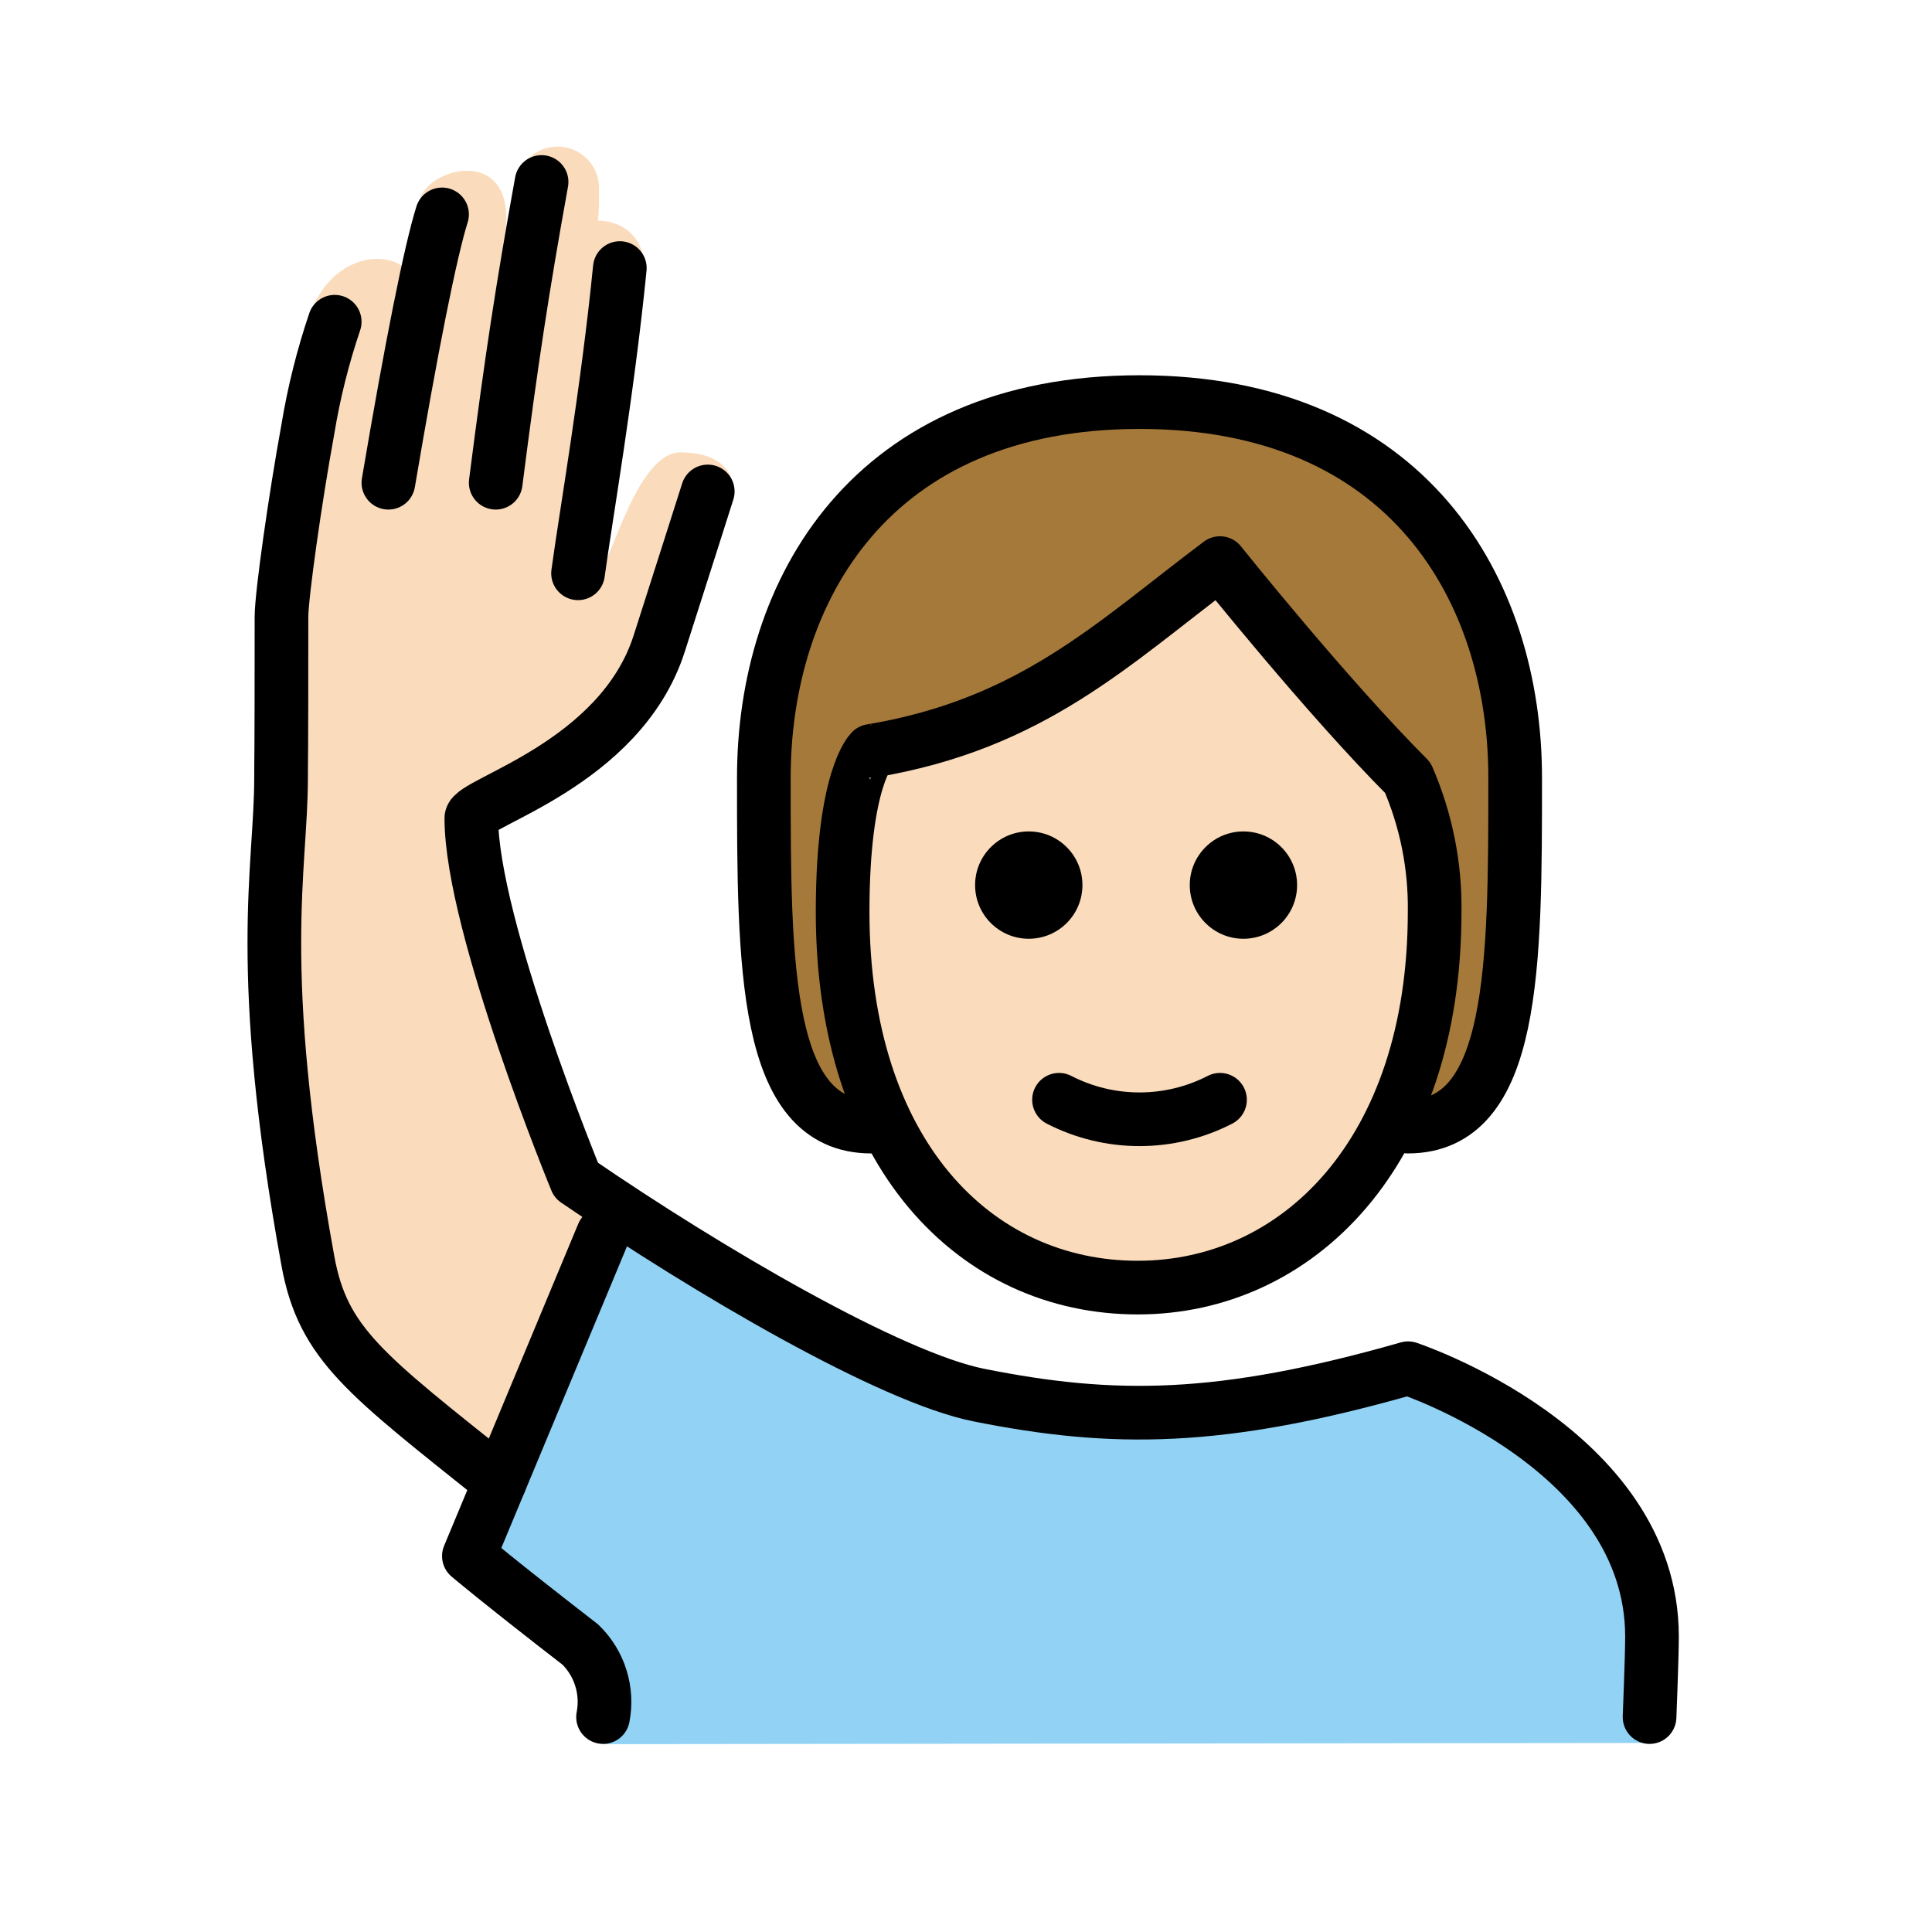
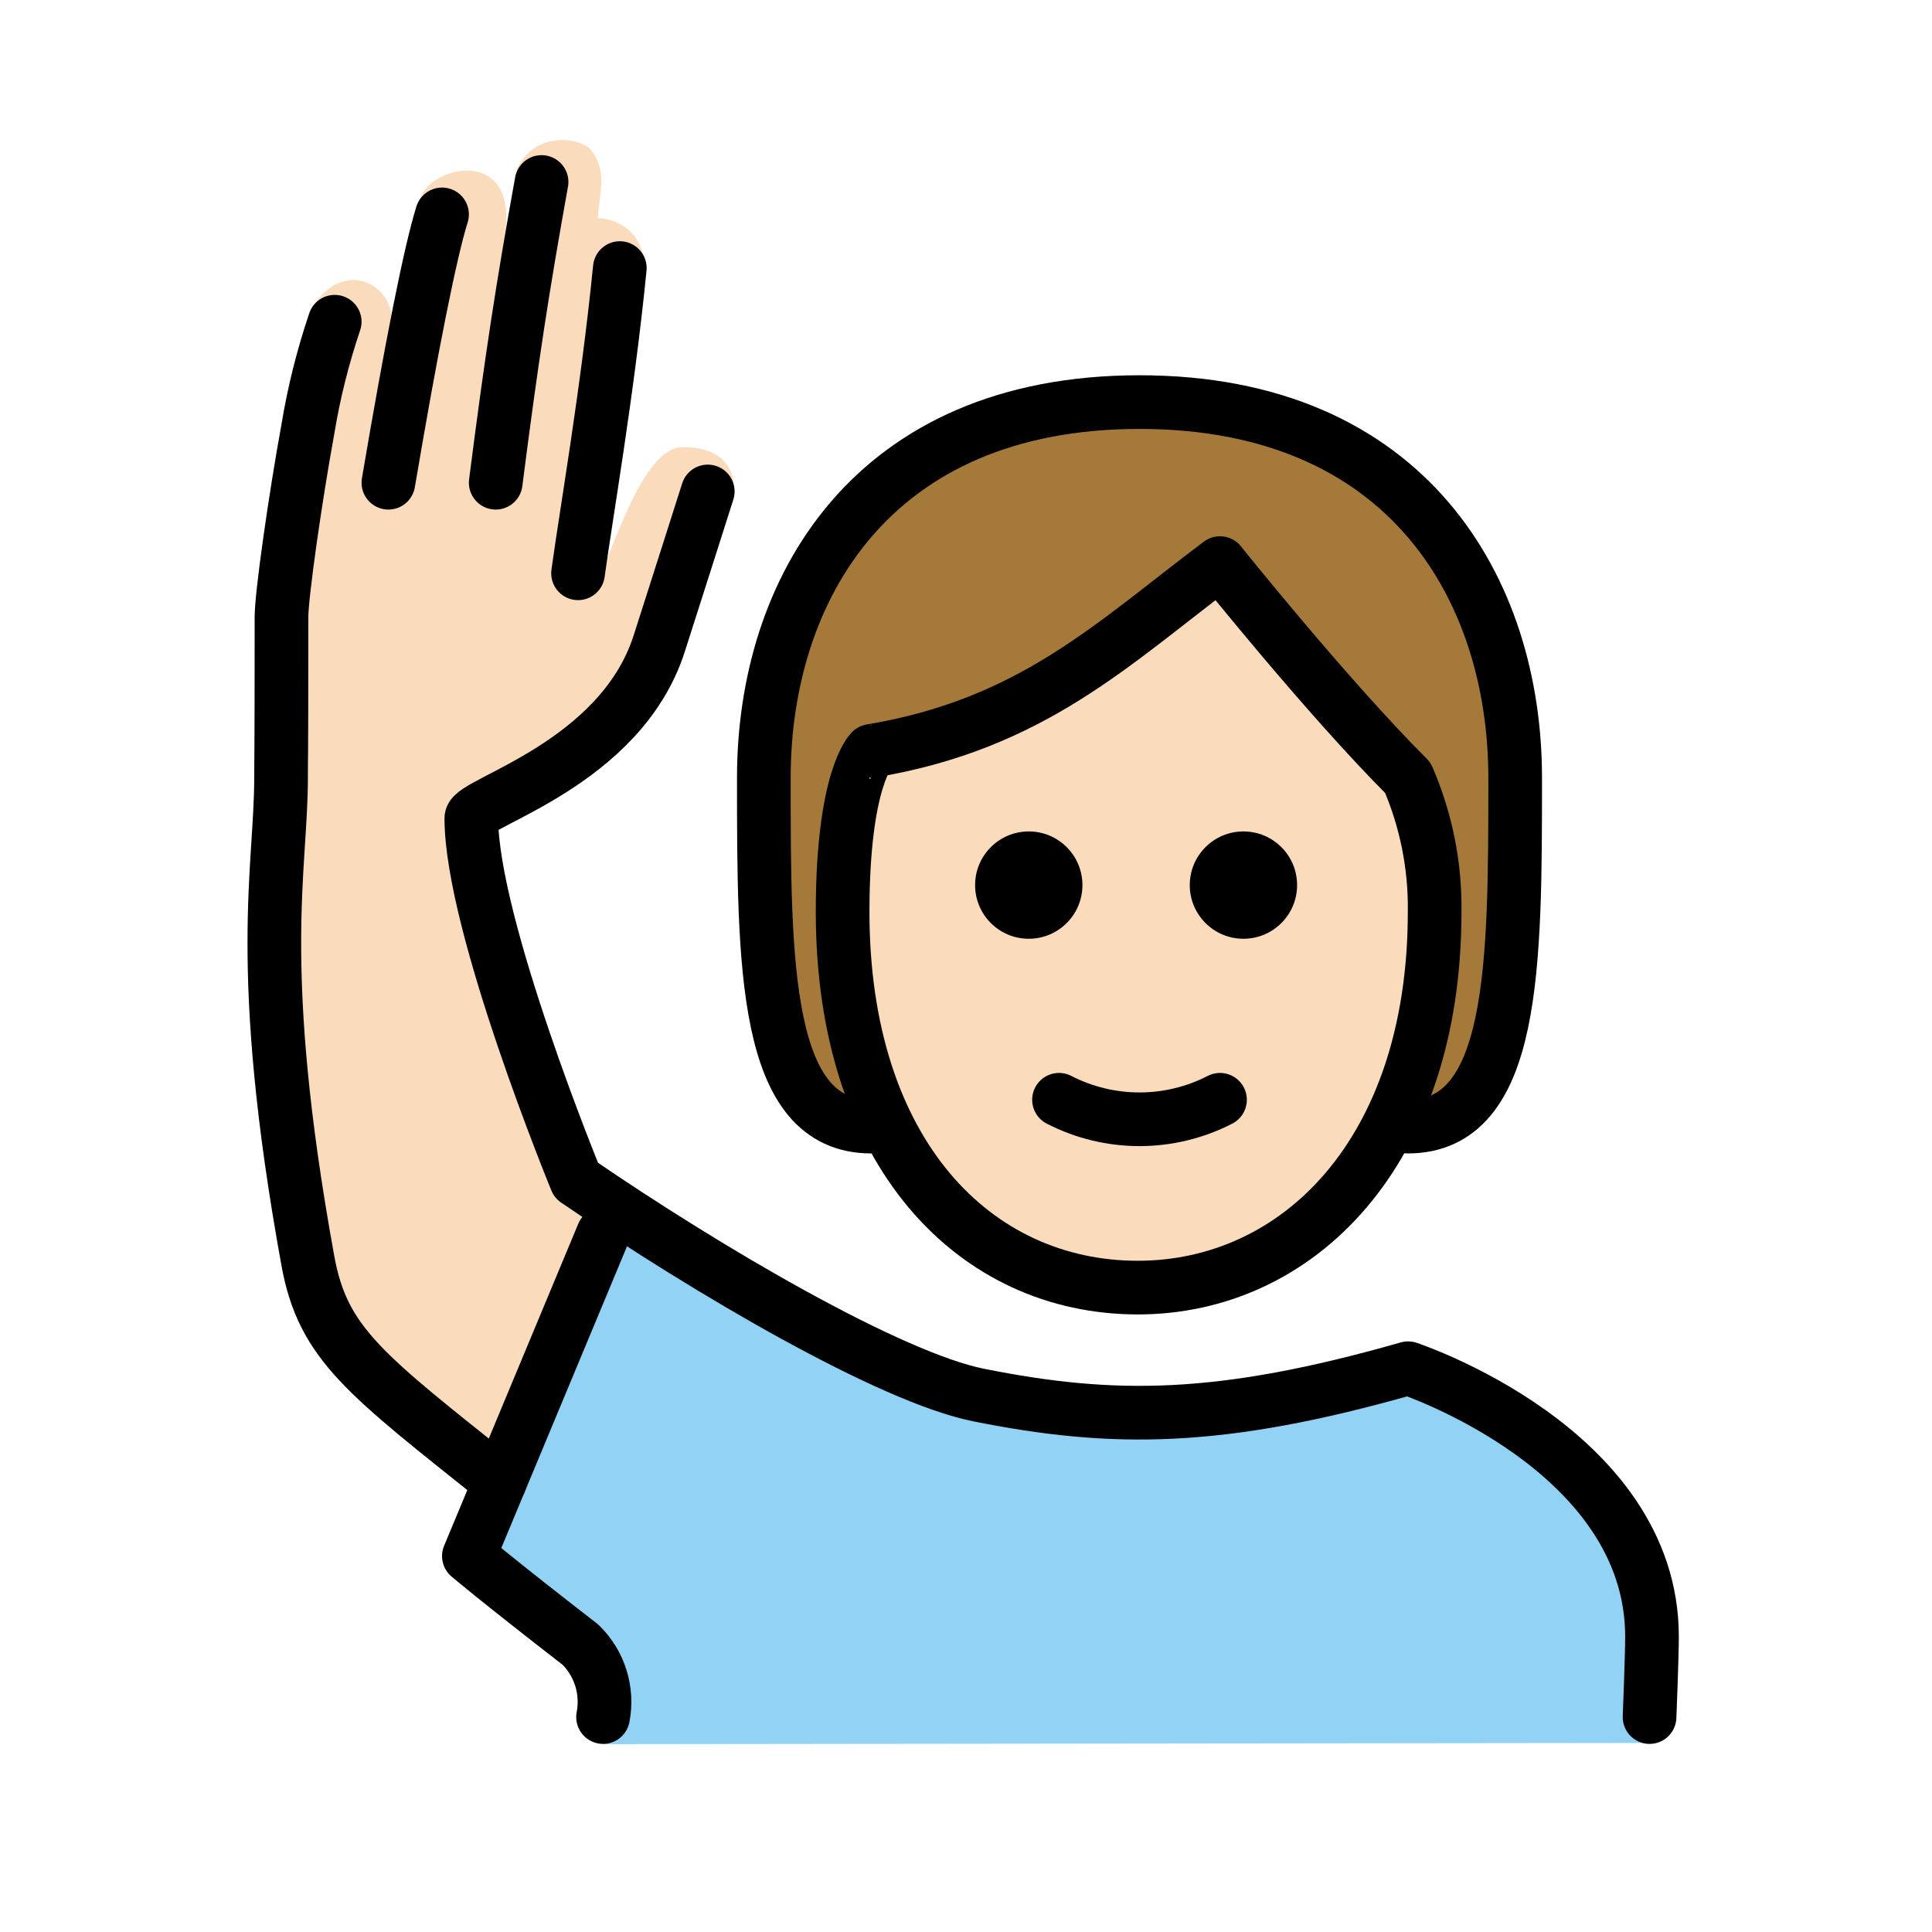
<svg xmlns="http://www.w3.org/2000/svg" id="emoji" viewBox="0 0 72 72">
  <g id="color">
    <path fill="#92d3f5" d="M22.494,65l-.219-2.813A23.426,23.426,0,0,1,17.94,58.669L21.917,48.6c1.023-2.591,1.635-3.561,3.023-2.591,3.007,2.099,6.346,2.922,7.625,3.85,4.328,3.693,12.34,4.625,19.34,1.46,3,0,9.569,3.821,9.569,9.09v4.546Z" />
  </g>
  <g id="skin">
    <path fill="#fadcbc" d="M31.402,33.985c0,9,4.936,14,11,14,5.936,0,11.063-5,11.063-14a12.137,12.137,0,0,0-1-5c-3-3-7-8-7-8-4,3-7,6-13,7C32.466,27.985,31.402,28.985,31.402,33.985Z" />
-     <path fill="#fadcbc" d="M18.628,55.99c-2.624-3.249-5.712-4.458-6.212-6.458-.543-2.169-3.193-15.626-2.192-19.875a31.006,31.006,0,0,0,.25-7.667c-.06-.998.844-4.688.844-6.688a15.045,15.045,0,0,1,.375-3.938c1.188-2.562,4.275-2,3.781,0A15.597,15.597,0,0,1,15.63,7.521c.188-1.281,3.698-2.219,3.188,1.25A11.889,11.889,0,0,1,19.63,5.973a1.547,1.547,0,0,1,2.69,1.173,7.51,7.51,0,0,1-.038,1.078s2.254-.109,1.671,2.912c-.19.982-1.633,10.23-1.633,10.23.458-.458,1.445-4.507,3.028-4.507,2.119,0,2,1.458,2,1.458s-.603,1.433-1.281,2.673c-1.012,1.851-2.281,5.5-3.281,6.5a45.721,45.721,0,0,1-5.222,3L20.474,42.74s.167.538,2.496,2.256" />
+     <path fill="#fadcbc" d="m18.63 55.99c-2.624-3.249-5.712-4.458-6.212-6.458-0.543-2.169-3.193-15.63-2.192-19.88 0.4-2.535 0.484-5.111 0.25-7.666-0.06-0.998 0.844-4.688 0.844-6.688-0.049-1.323 0.077-2.647 0.375-3.938 1.188-1.725 2.872-0.732 2.898 0.498l1.039-4.342c0.188-1.281 3.698-2.219 3.188 1.25l0.45-2.481c0.681-1.425 2.381-1.16 2.758-0.692 0.622 0.809 0.303 1.542 0.256 2.536 0 0 2.254-0.019 1.671 3.002-0.19 0.982-1.633 10.23-1.633 10.23 0.458-0.458 1.541-4.699 3.124-4.699 2.119 0 1.904 1.65 1.904 1.65s-0.603 1.433-1.281 2.673c-1.012 1.851-2.281 5.5-3.281 6.5-1.673 1.114-3.417 2.116-5.222 3l2.91 12.25s0.167 0.538 2.496 2.256" />
  </g>
  <g id="hair">
    <path fill="#a57939" d="M52.583,29.077c-2.661-.856-7.367-7.937-7.367-7.937-2.662,3.232-12.737,6.986-12.737,6.986-2.994,2.994-.045,13.859-.045,13.859-4,0-4-6-4-13s4-14,14-14,14,7,14,14,0,13-4,13C53.759,39.732,52.583,29.077,52.583,29.077Z" />
  </g>
  <g id="line">
    <path fill="none" stroke="#000" stroke-linecap="round" stroke-linejoin="round" stroke-width="2" d="M32.466,41.985c-4,0-4-6-4-13s4-14,14-14,14,7,14,14,0,13-4,13" />
    <path d="M48.339,32.985a2,2,0,1,1-2-2,2,2,0,0,1,2,2" />
    <path d="M40.339,32.985a2,2,0,1,1-2-2,2,2,0,0,1,2,2" />
    <path fill="none" stroke="#000" stroke-linejoin="round" stroke-width="2" d="M31.402,33.985c0,9,4.936,14,11,14,5.936,0,11.063-5,11.063-14a12.137,12.137,0,0,0-1-5c-3-3-7-8-7-8-4,3-7,6-13,7C32.466,27.985,31.402,28.985,31.402,33.985Z" />
    <path fill="none" stroke="#000" stroke-linecap="round" stroke-linejoin="round" stroke-width="2" d="M39.466,40.985a6.553,6.553,0,0,0,6,0" />
    <path fill="none" stroke="#000" stroke-linecap="round" stroke-linejoin="round" stroke-width="2" d="M22.474,63.99a2.982,2.982,0,0,0-.842-2.698C18.474,58.846,17.474,57.99,17.474,57.99l5-12" />
    <path fill="none" stroke="#000" stroke-linecap="round" stroke-linejoin="round" stroke-width="2" d="M20.183,6.782c-.709,3.925-1.125,6.632-1.709,11.208" />
    <path fill="none" stroke="#000" stroke-linecap="round" stroke-linejoin="round" stroke-width="2" d="M21.542,21.365C21.835,19.203,22.64,14.615,23.099,9.99" />
    <path fill="none" stroke="#000" stroke-linecap="round" stroke-linejoin="round" stroke-width="2" d="M61.474,63.99s.091-2.25.091-3c0-7-9.091-10-9.091-10-7,2-11,2-16,1-3.275-.655-10.027-4.59-15-8,0,0-3.909-9.5-3.909-13.501,0-.583,5.552-1.994,7-6.5.781-2.431,1.811-5.674,1.811-5.674" />
    <path fill="none" stroke="#000" stroke-linecap="round" stroke-linejoin="round" stroke-width="2" d="M14.474,17.99c.86-5.076,1.565-8.621,2-10" />
    <path fill="none" stroke="#000" stroke-linecap="round" stroke-linejoin="round" stroke-width="2" d="M18.628,55.221c-5-4-6.588-5.12-7.154-8.231-2-11-1-14.581-1-18,0-1,.016,0,.016-6,.001-.812.508-4.393.984-7a25.278,25.278,0,0,1,1-4" />
  </g>
</svg>
